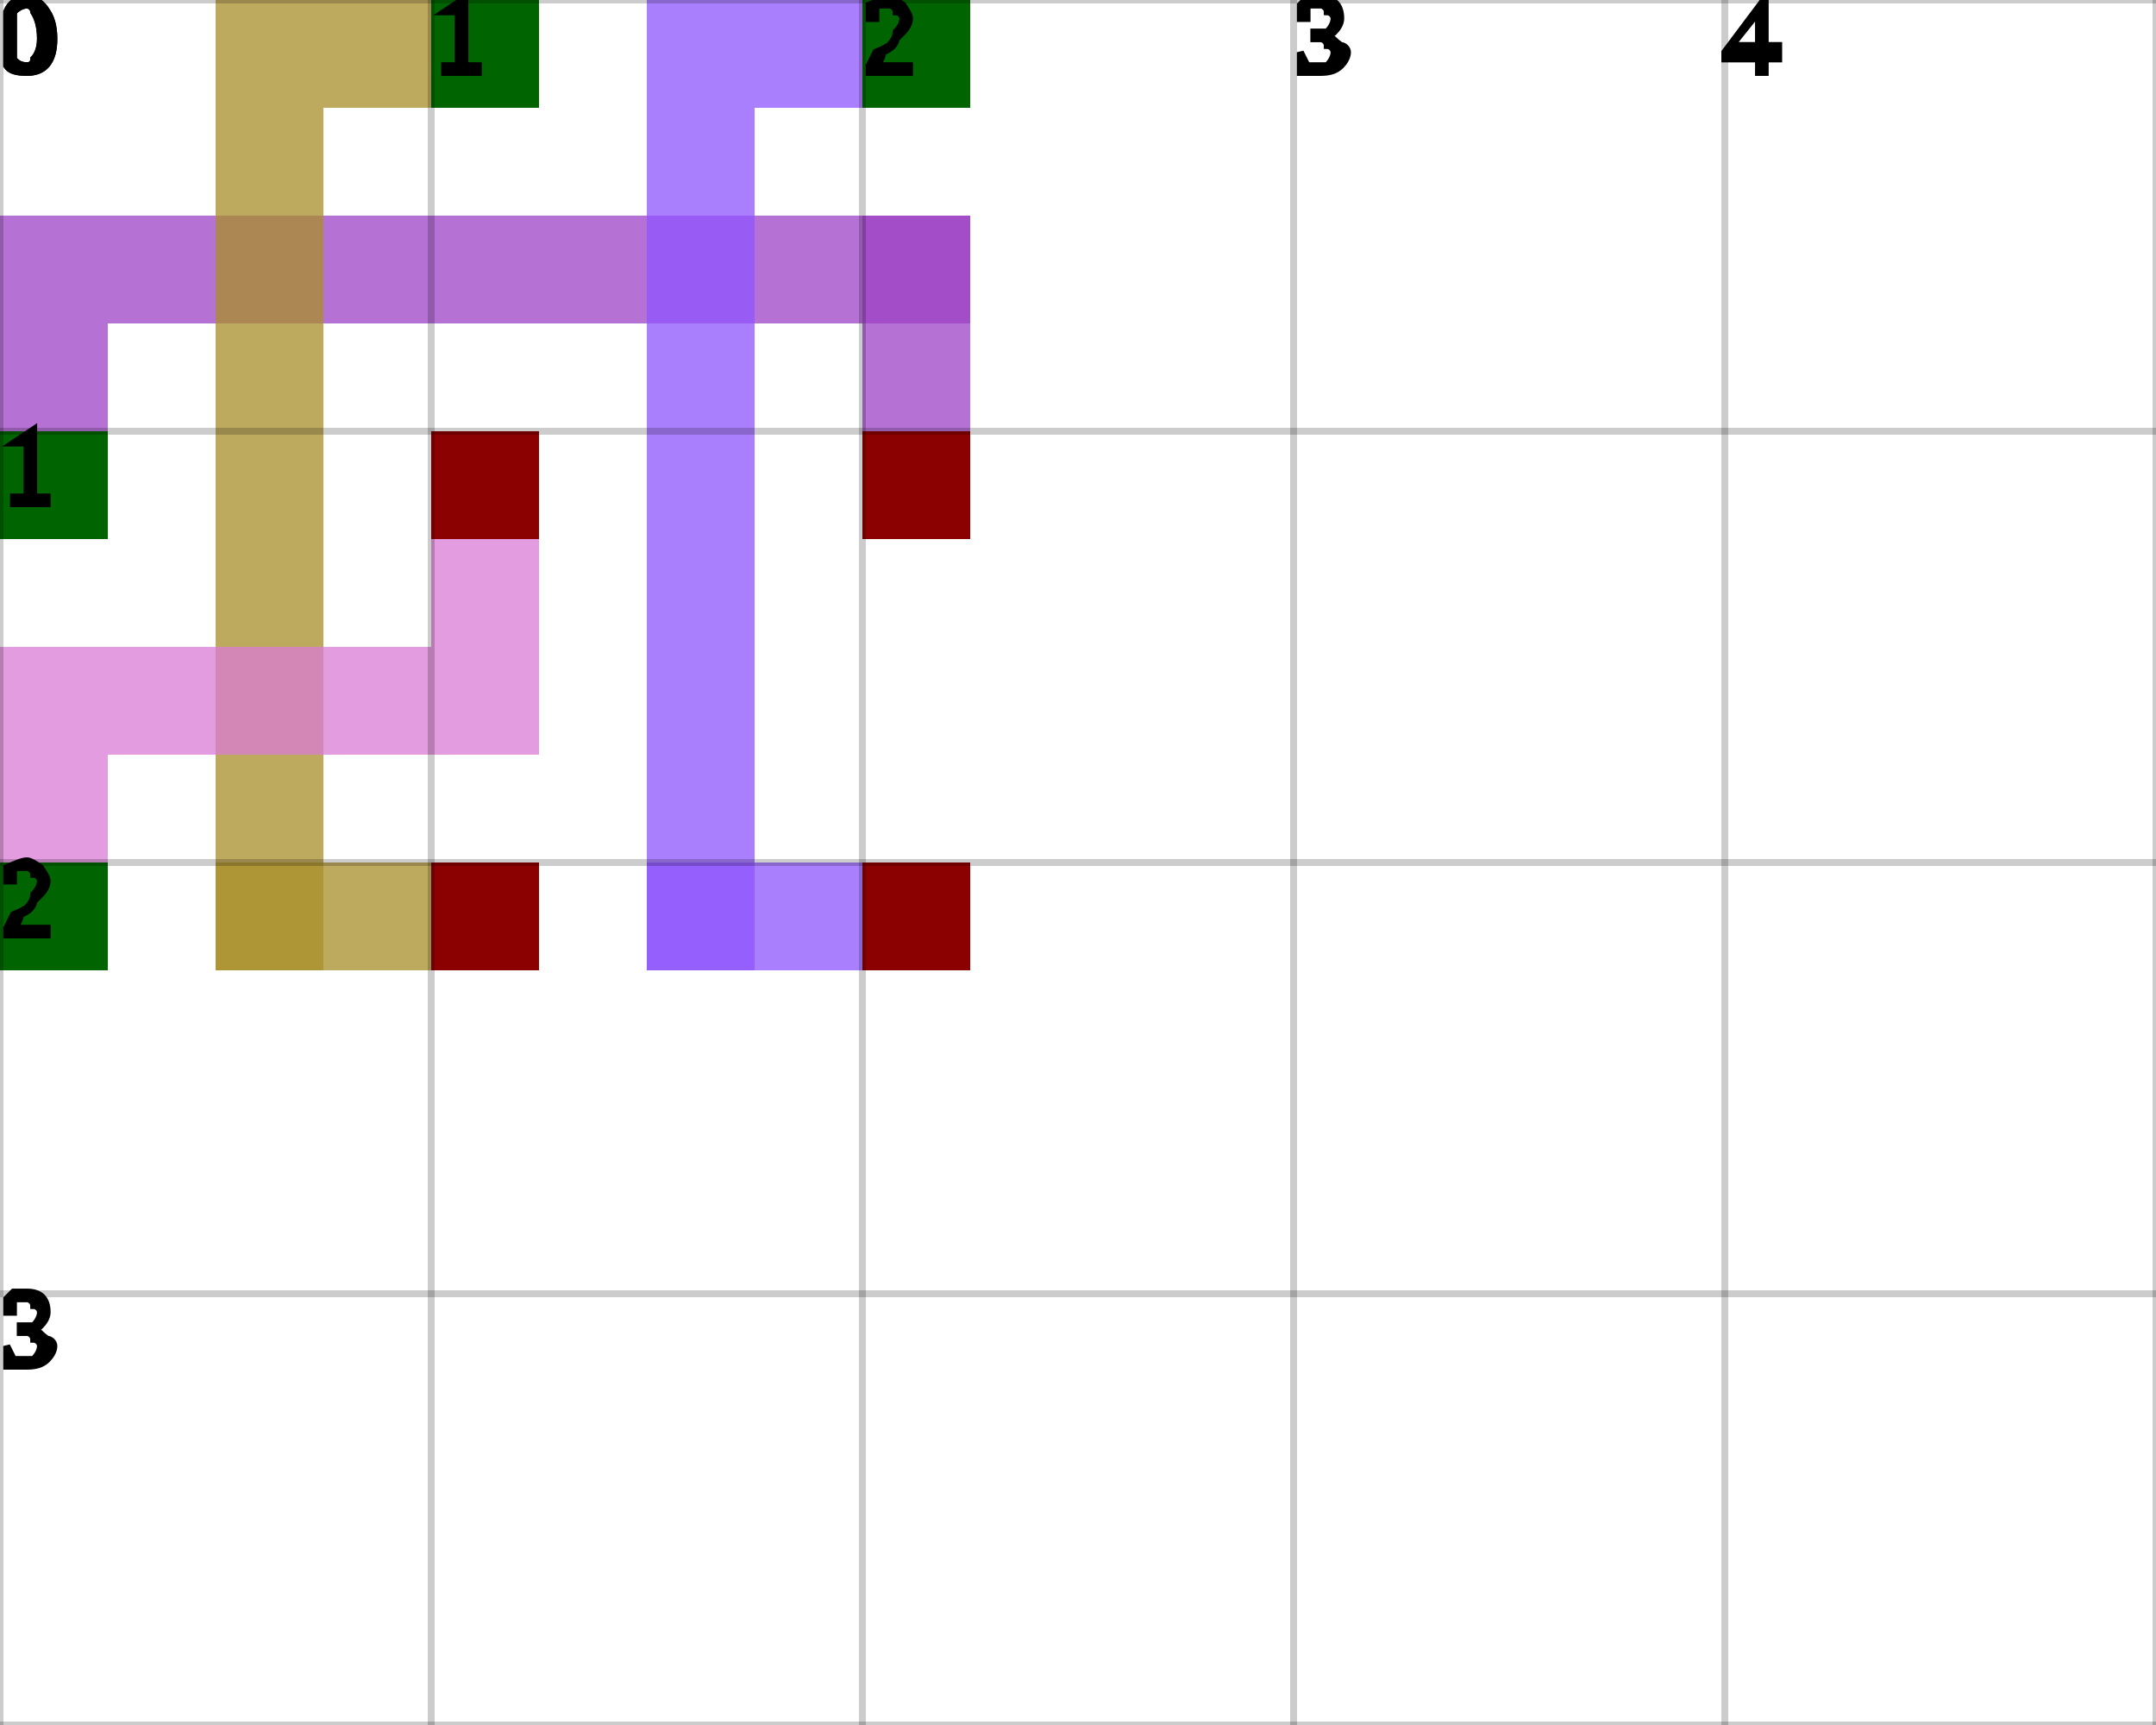
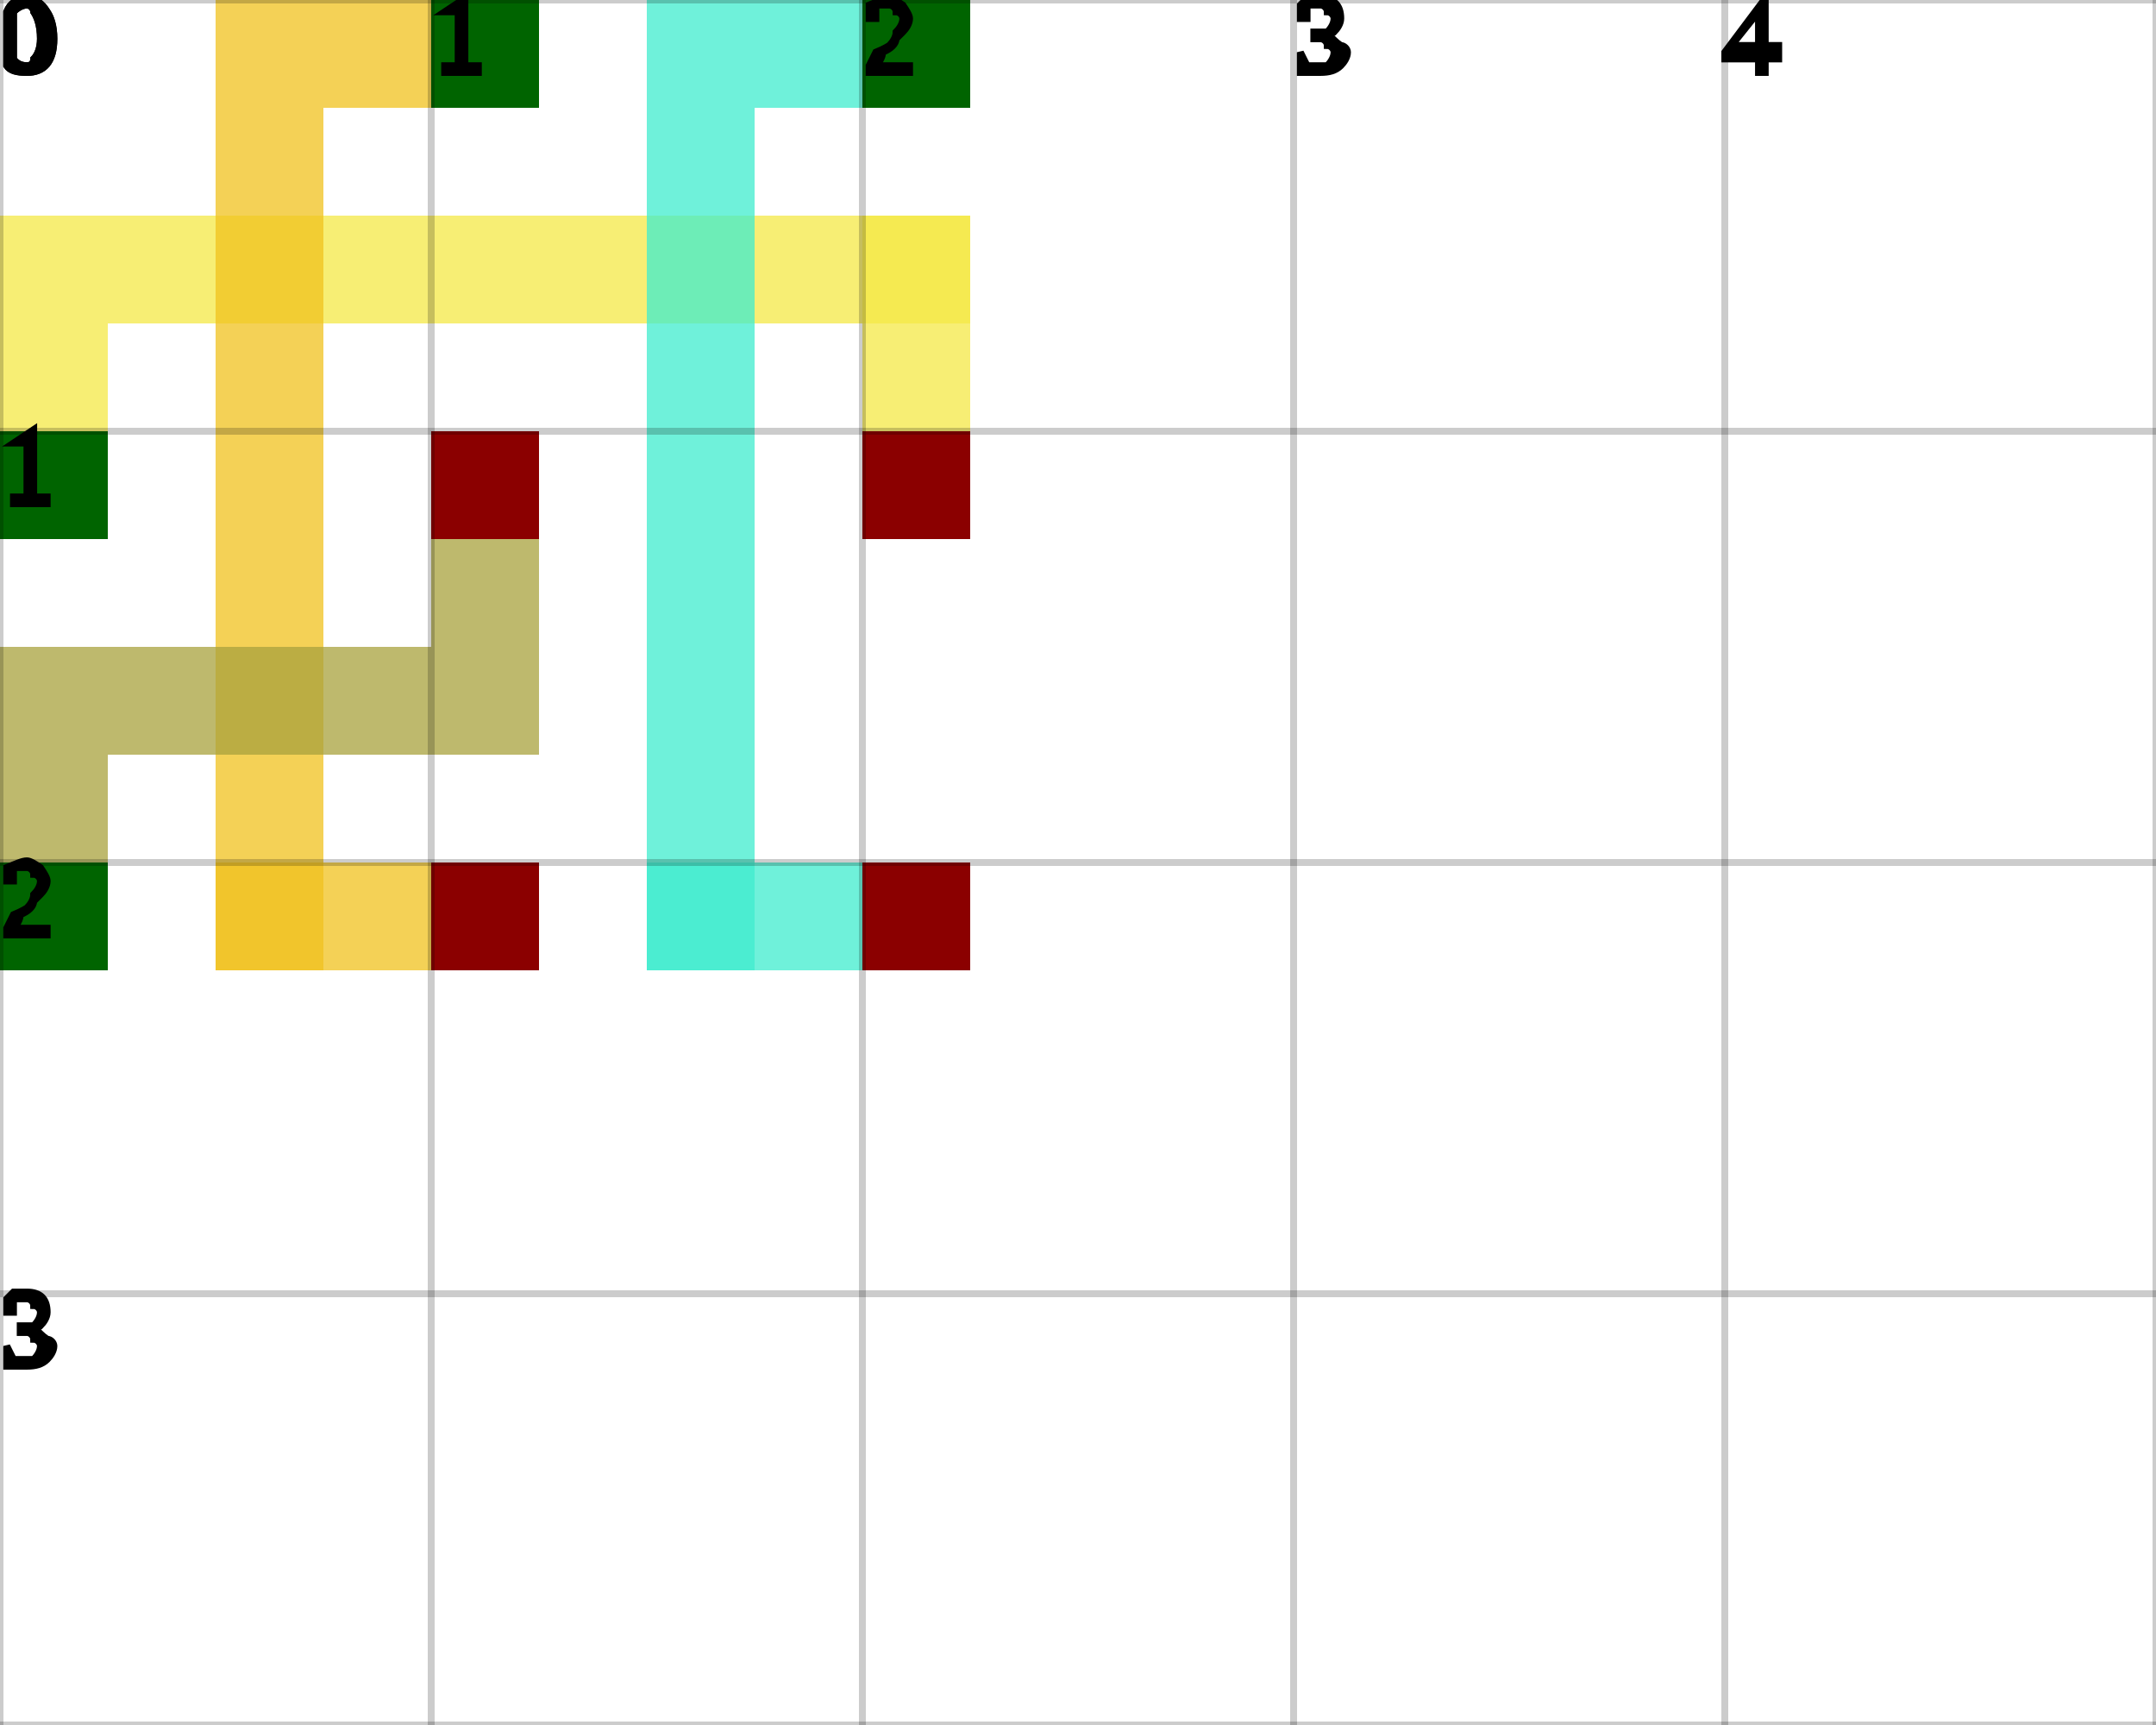
<svg xmlns="http://www.w3.org/2000/svg" height="100%" viewBox="0 0 5 4" width="100%" background-color="none">
-   <path d="M 0 1 L 0.25 1 L 0.25 0.75 L 0 0.75 Z" fill="#9D42C6" opacity="0.75" stroke-width="0.5" />
-   <path d="M 0 0.5 L 2.25 0.5 L 2.25 0.75 L 0 0.75 Z" fill="#9D42C6" opacity="0.75" stroke-width="0.5" />
-   <path d="M 2 0.5 L 2.25 0.5 L 2.25 1.25 L 2 1.25 Z" fill="#9D42C6" opacity="0.75" stroke-width="0.5" />
-   <path d="M 2 1 L 2.25 1 L 2.25 1.25 L 2 1.25 Z" fill="#9D42C6" opacity="0.75" stroke-width="0.5" />
+   <path d="M 0 1 L 0.25 1 L 0.25 0.75 L 0 0.75 Z" fill="#F4E846" opacity="0.75" stroke-width="0.5" />
+   <path d="M 0 0.5 L 2.25 0.5 L 2.25 0.75 L 0 0.75 Z" fill="#F4E846" opacity="0.75" stroke-width="0.5" />
+   <path d="M 2 0.5 L 2.25 0.5 L 2.25 1.25 L 2 1.25 Z" fill="#F4E846" opacity="0.75" stroke-width="0.5" />
+   <path d="M 2 1 L 2.25 1 L 2.25 1.25 L 2 1.25 Z" fill="#F4E846" opacity="0.75" stroke-width="0.5" />
  <rect fill="darkGreen" height="0.25" opacity="1" stroke-width="0.5" width="0.25" x="0" y="1" />
  <rect fill="darkRed" height="0.25" opacity="1" stroke-width="0.5" width="0.25" x="2" y="1" />
-   <path d="M 1 0 L 0.75 0 L 0.75 0.25 L 1 0.25 Z" fill="#A88D28" opacity="0.75" stroke-width="0.5" />
-   <path d="M 0.5 0 L 0.75 0 L 0.75 2.25 L 0.5 2.25 Z" fill="#A88D28" opacity="0.75" stroke-width="0.5" />
-   <path d="M 0.5 2 L 1.25 2 L 1.25 2.25 L 0.5 2.25 Z" fill="#A88D28" opacity="0.75" stroke-width="0.5" />
-   <path d="M 1 2 L 1.25 2 L 1.25 2.25 L 1 2.25 Z" fill="#A88D28" opacity="0.75" stroke-width="0.5" />
+   <path d="M 1 0 L 0.75 0 L 0.75 0.25 L 1 0.25 Z" fill="#F0C21D" opacity="0.75" stroke-width="0.5" />
+   <path d="M 0.5 0 L 0.75 0 L 0.75 2.25 L 0.5 2.25 Z" fill="#F0C21D" opacity="0.75" stroke-width="0.5" />
+   <path d="M 0.5 2 L 1.25 2 L 1.25 2.25 L 0.5 2.25 Z" fill="#F0C21D" opacity="0.75" stroke-width="0.5" />
+   <path d="M 1 2 L 1.25 2 L 1.25 2.25 L 1 2.25 Z" fill="#F0C21D" opacity="0.75" stroke-width="0.5" />
  <rect fill="darkGreen" height="0.25" opacity="1" stroke-width="0.5" width="0.25" x="1" y="0" />
  <rect fill="darkRed" height="0.25" opacity="1" stroke-width="0.5" width="0.25" x="1" y="2" />
-   <path d="M 2 0 L 1.75 0 L 1.75 0.25 L 2 0.25 Z" fill="#8D54FD" opacity="0.75" stroke-width="0.5" />
-   <path d="M 1.5 0 L 1.75 0 L 1.75 2.25 L 1.5 2.25 Z" fill="#8D54FD" opacity="0.75" stroke-width="0.5" />
-   <path d="M 1.5 2 L 2.25 2 L 2.25 2.25 L 1.5 2.25 Z" fill="#8D54FD" opacity="0.75" stroke-width="0.5" />
-   <path d="M 2 2 L 2.25 2 L 2.25 2.25 L 2 2.25 Z" fill="#8D54FD" opacity="0.75" stroke-width="0.5" />
+   <path d="M 2 0 L 1.75 0 L 1.75 0.25 L 2 0.25 Z" fill="#3FECCE" opacity="0.75" stroke-width="0.5" />
+   <path d="M 1.5 0 L 1.75 0 L 1.75 2.25 L 1.5 2.25 Z" fill="#3FECCE" opacity="0.75" stroke-width="0.5" />
+   <path d="M 1.5 2 L 2.25 2 L 2.25 2.25 L 1.5 2.25 Z" fill="#3FECCE" opacity="0.75" stroke-width="0.5" />
+   <path d="M 2 2 L 2.25 2 L 2.25 2.25 L 2 2.25 Z" fill="#3FECCE" opacity="0.75" stroke-width="0.5" />
  <rect fill="darkGreen" height="0.25" opacity="1" stroke-width="0.5" width="0.25" x="2" y="0" />
  <rect fill="darkRed" height="0.25" opacity="1" stroke-width="0.5" width="0.25" x="2" y="2" />
-   <path d="M 0 2 L 0.25 2 L 0.25 1.75 L 0 1.75 Z" fill="#D87BD4" opacity="0.75" stroke-width="0.5" />
-   <path d="M 0 1.5 L 1.25 1.5 L 1.25 1.75 L 0 1.75 Z" fill="#D87BD4" opacity="0.75" stroke-width="0.5" />
-   <path d="M 1 1.5 L 1.25 1.5 L 1.25 1.25 L 1 1.25 Z" fill="#D87BD4" opacity="0.75" stroke-width="0.5" />
-   <path d="M 1 1 L 1.25 1 L 1.25 1.25 L 1 1.25 Z" fill="#D87BD4" opacity="0.75" stroke-width="0.5" />
+   <path d="M 0 2 L 0.25 2 L 0.25 1.75 L 0 1.75 Z" fill="#A8A23C" opacity="0.75" stroke-width="0.5" />
+   <path d="M 0 1.5 L 1.25 1.5 L 1.25 1.75 L 0 1.75 Z" fill="#A8A23C" opacity="0.75" stroke-width="0.5" />
+   <path d="M 1 1.5 L 1.25 1.5 L 1.25 1.25 L 1 1.25 Z" fill="#A8A23C" opacity="0.75" stroke-width="0.5" />
+   <path d="M 1 1 L 1.25 1 L 1.25 1.25 L 1 1.25 Z" fill="#A8A23C" opacity="0.75" stroke-width="0.5" />
  <rect fill="darkGreen" height="0.25" opacity="1" stroke-width="0.5" width="0.25" x="0" y="2" />
  <rect fill="darkRed" height="0.25" opacity="1" stroke-width="0.5" width="0.25" x="1" y="1" />
  <line dominant-baseline="hanging" font-size="0.25" opacity="0.2" stroke="black" stroke-width="0.016" text-anchor="start" x1="0" x2="0" y1="0" y2="4" />
  <text dominant-baseline="hanging" fill="black" font-size="0.25" opacity="1" stroke="black" stroke-width="0.016" text-anchor="start" x="0" y="0">0</text>
  <line dominant-baseline="hanging" font-size="0.25" opacity="0.2" stroke="black" stroke-width="0.016" text-anchor="start" x1="1" x2="1" y1="0" y2="4" />
  <text dominant-baseline="hanging" fill="black" font-size="0.25" opacity="1" stroke="black" stroke-width="0.016" text-anchor="start" x="1" y="0">1</text>
  <line dominant-baseline="hanging" font-size="0.25" opacity="0.2" stroke="black" stroke-width="0.016" text-anchor="start" x1="2" x2="2" y1="0" y2="4" />
  <text dominant-baseline="hanging" fill="black" font-size="0.25" opacity="1" stroke="black" stroke-width="0.016" text-anchor="start" x="2" y="0">2</text>
  <line dominant-baseline="hanging" font-size="0.25" opacity="0.2" stroke="black" stroke-width="0.016" text-anchor="start" x1="3" x2="3" y1="0" y2="4" />
  <text dominant-baseline="hanging" fill="black" font-size="0.25" opacity="1" stroke="black" stroke-width="0.016" text-anchor="start" x="3" y="0">3</text>
  <line dominant-baseline="hanging" font-size="0.25" opacity="0.2" stroke="black" stroke-width="0.016" text-anchor="start" x1="4" x2="4" y1="0" y2="4" />
  <text dominant-baseline="hanging" fill="black" font-size="0.25" opacity="1" stroke="black" stroke-width="0.016" text-anchor="start" x="4" y="0">4</text>
  <line dominant-baseline="hanging" font-size="0.25" opacity="0.2" stroke="black" stroke-width="0.016" text-anchor="start" x1="5" x2="5" y1="0" y2="4" />
  <line dominant-baseline="hanging" font-size="0.25" opacity="0.2" stroke="black" stroke-width="0.016" text-anchor="start" x1="0" x2="5" y1="0" y2="0" />
  <text dominant-baseline="hanging" fill="black" font-size="0.25" opacity="1" stroke="black" stroke-width="0.016" text-anchor="start" x="0" y="0">0</text>
  <line dominant-baseline="hanging" font-size="0.25" opacity="0.2" stroke="black" stroke-width="0.016" text-anchor="start" x1="0" x2="5" y1="1" y2="1" />
  <text dominant-baseline="hanging" fill="black" font-size="0.25" opacity="1" stroke="black" stroke-width="0.016" text-anchor="start" x="0" y="1">1</text>
  <line dominant-baseline="hanging" font-size="0.25" opacity="0.2" stroke="black" stroke-width="0.016" text-anchor="start" x1="0" x2="5" y1="2" y2="2" />
  <text dominant-baseline="hanging" fill="black" font-size="0.25" opacity="1" stroke="black" stroke-width="0.016" text-anchor="start" x="0" y="2">2</text>
  <line dominant-baseline="hanging" font-size="0.25" opacity="0.2" stroke="black" stroke-width="0.016" text-anchor="start" x1="0" x2="5" y1="3" y2="3" />
  <text dominant-baseline="hanging" fill="black" font-size="0.25" opacity="1" stroke="black" stroke-width="0.016" text-anchor="start" x="0" y="3">3</text>
  <line dominant-baseline="hanging" font-size="0.25" opacity="0.2" stroke="black" stroke-width="0.016" text-anchor="start" x1="0" x2="5" y1="4" y2="4" />
</svg>
